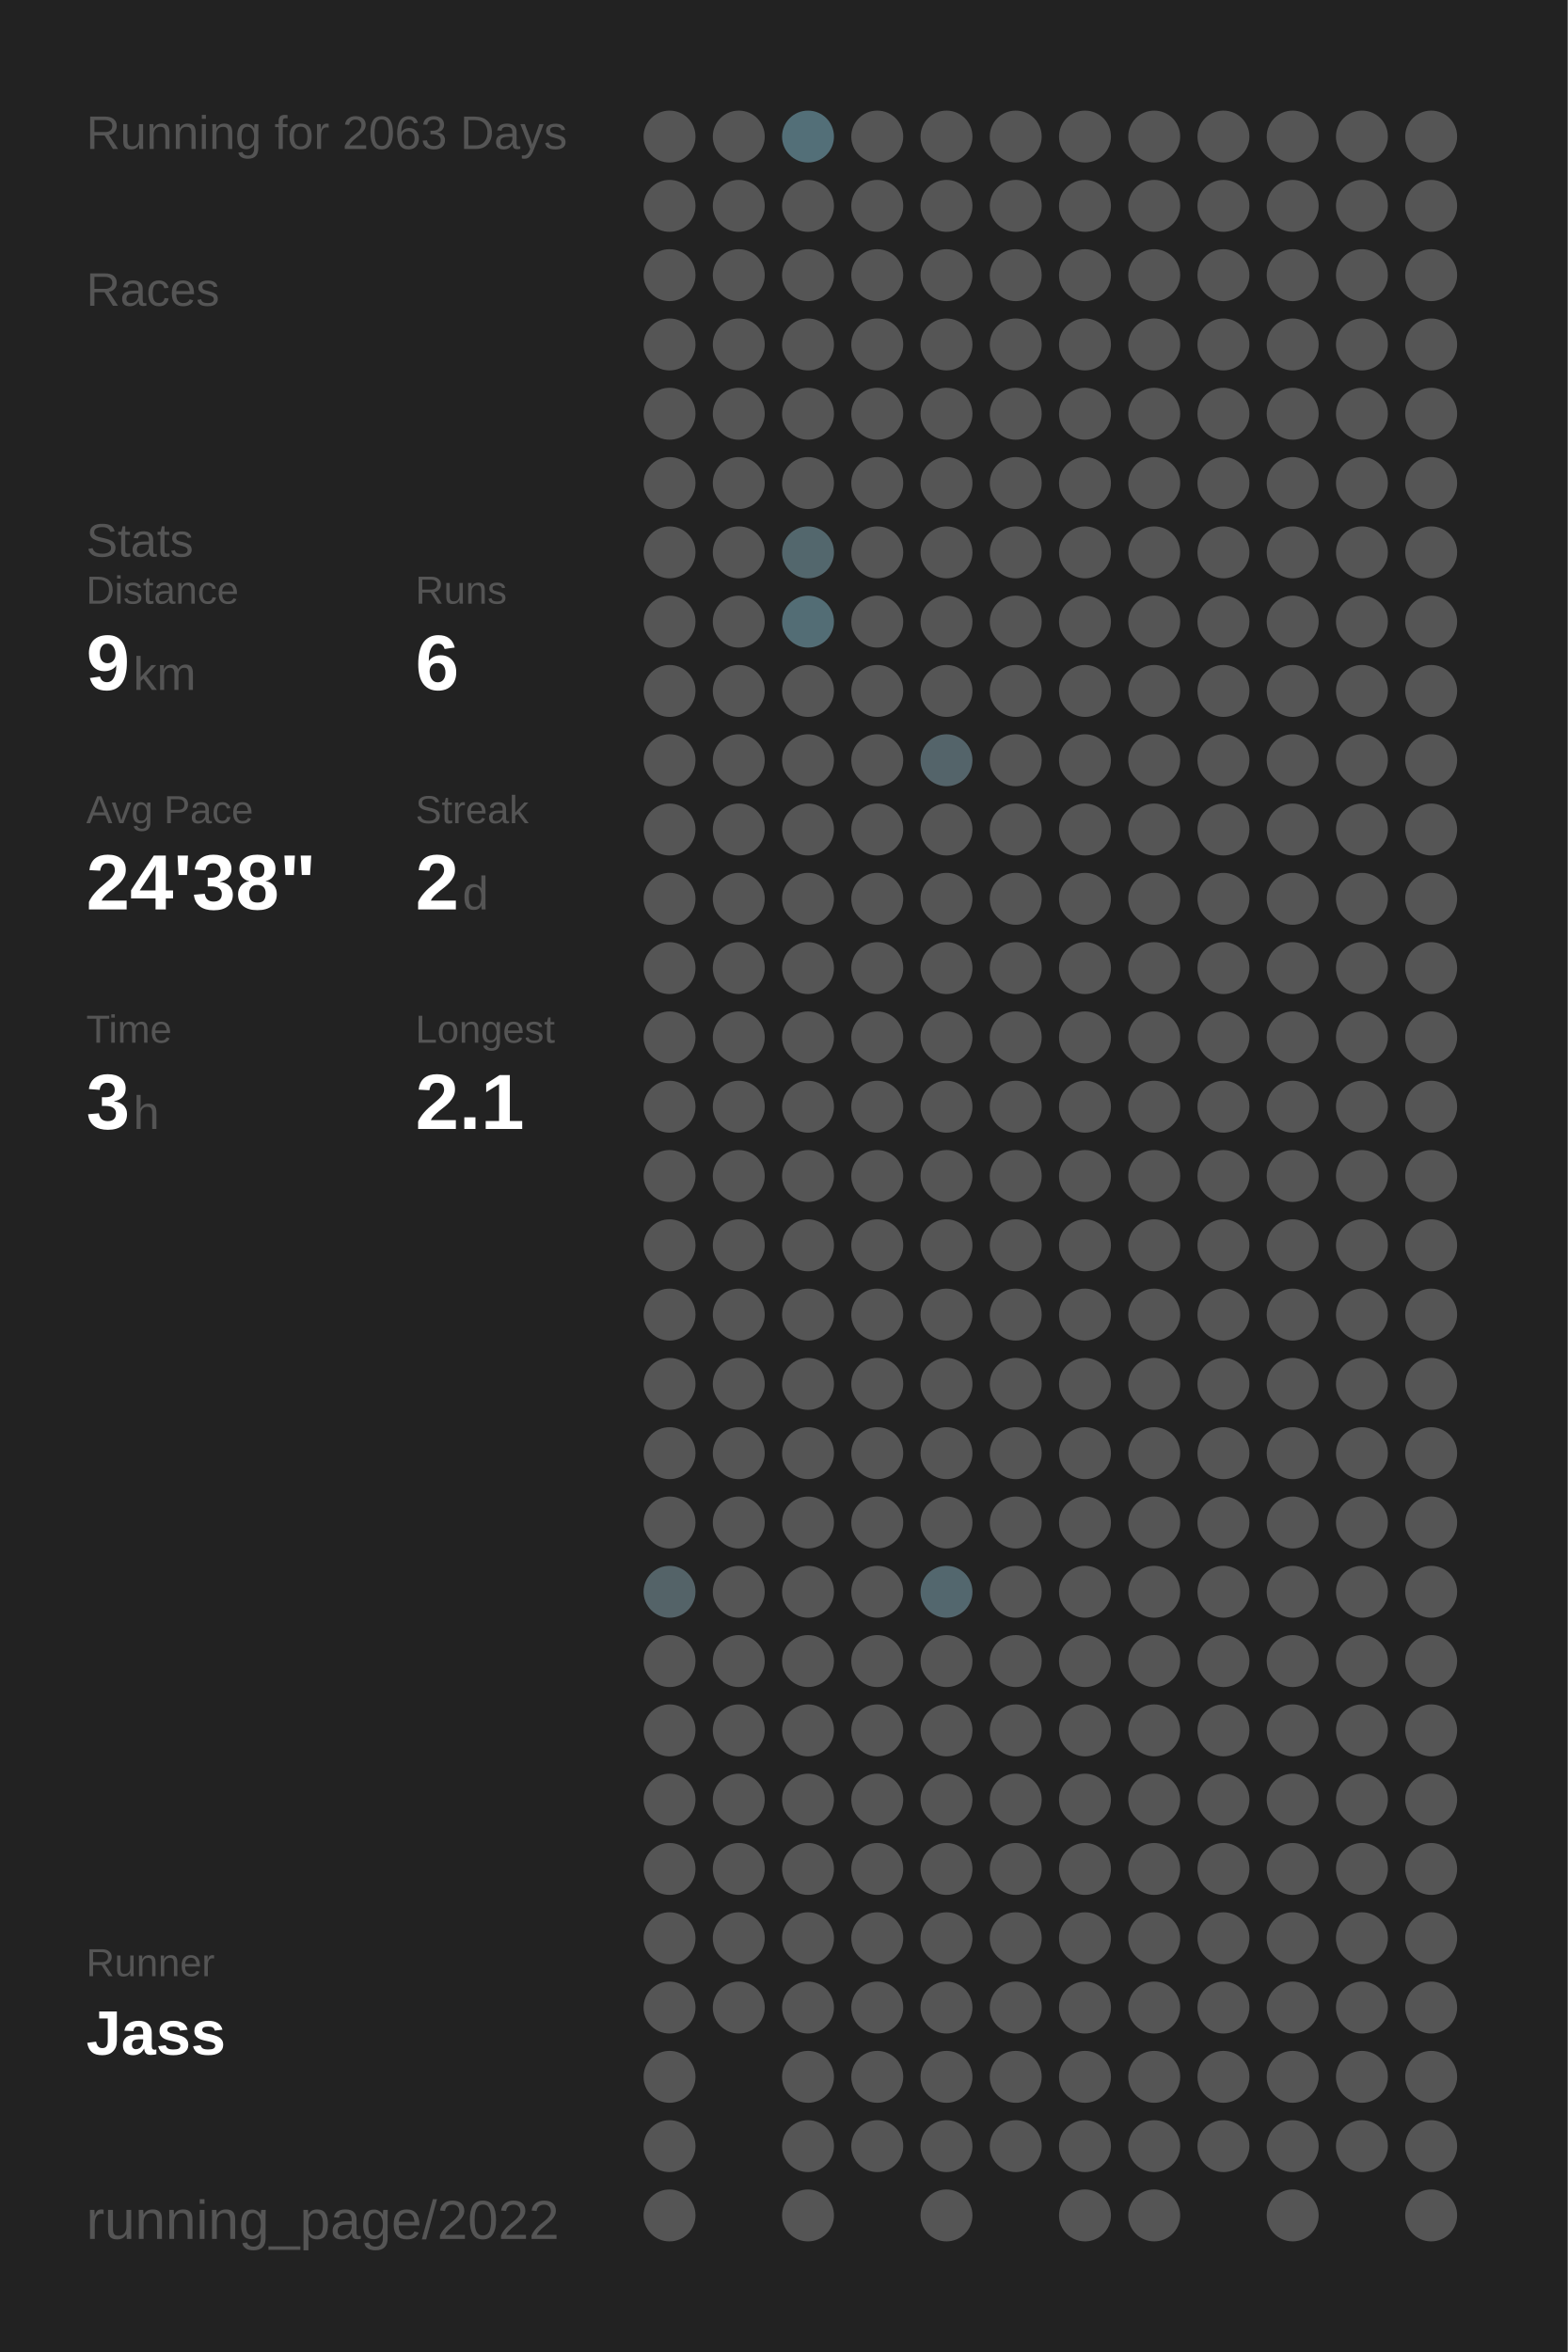
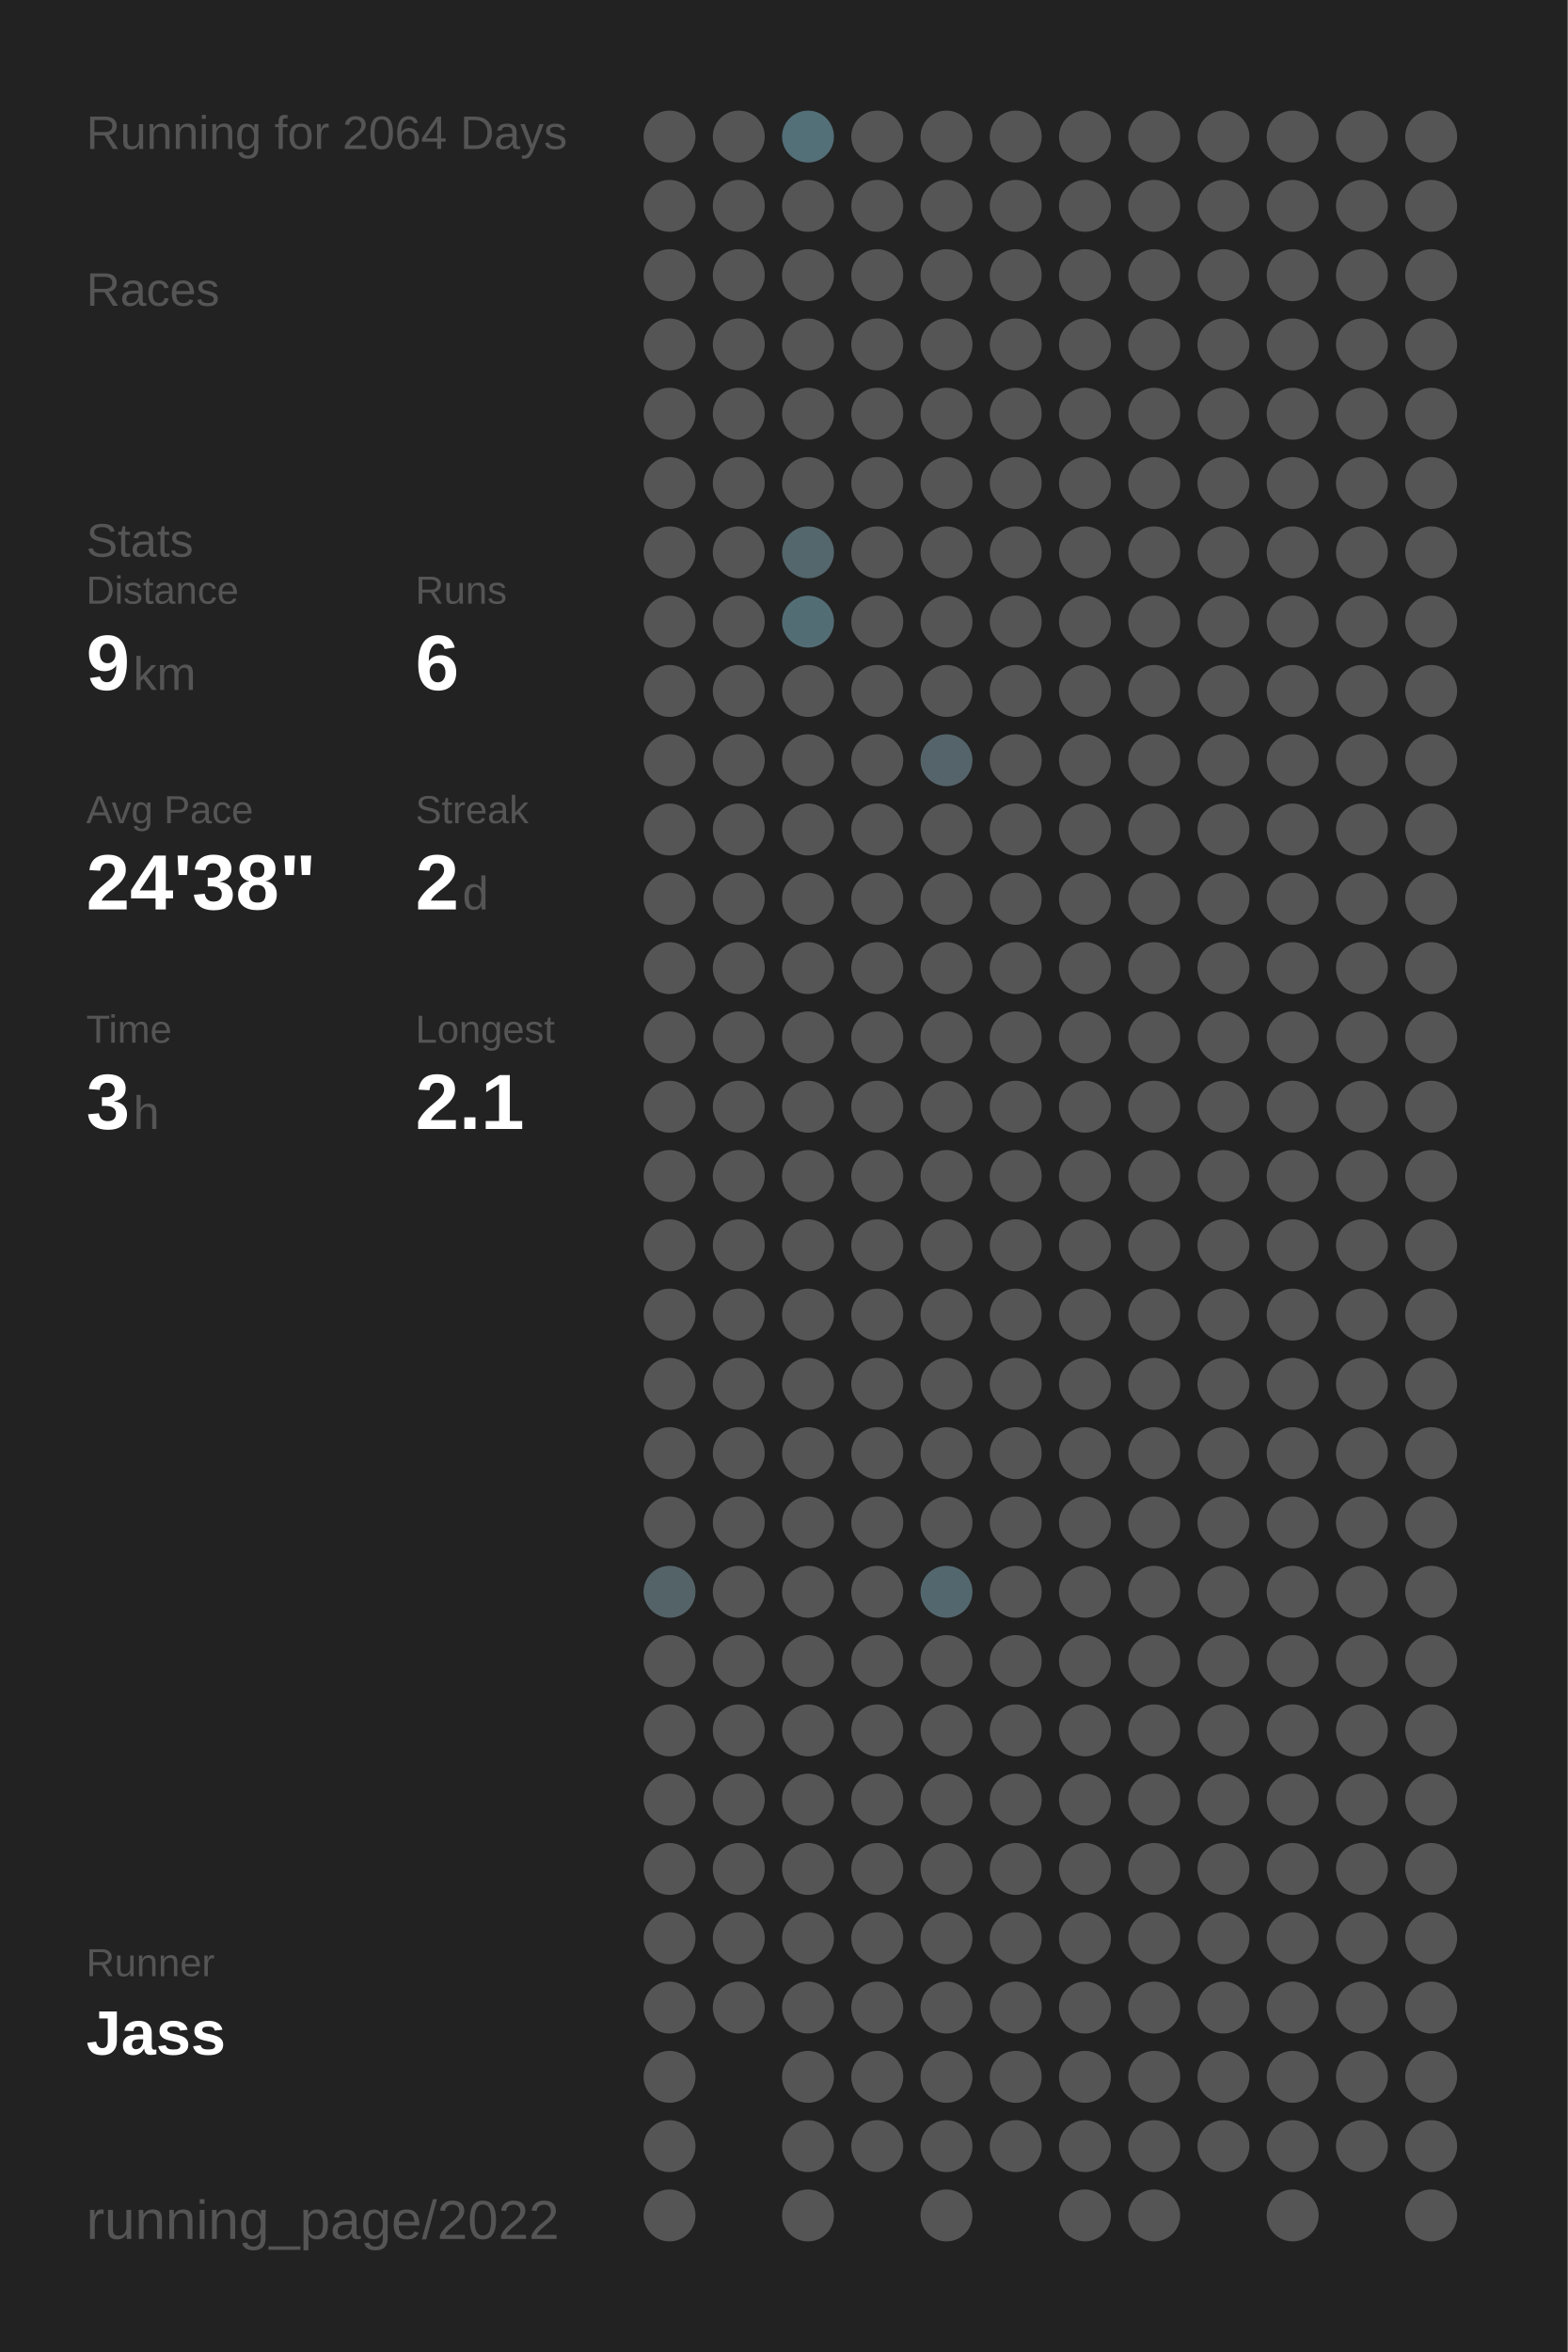
<svg xmlns="http://www.w3.org/2000/svg" baseProfile="full" height="300mm" version="1.1" viewBox="0,0,200,300" width="200mm">
  <defs />
  <rect fill="#222222" height="300" width="200" x="0" y="0" />
-   <text fill="#555555" style="font-size:6px; font-family:Arial;" x="11" y="19">Running for 2063 Days</text>
+   <text fill="#555555" style="font-size:6px; font-family:Arial;" x="11" y="19">Running for 2064 Days</text>
  <text fill="#555555" style="font-size:6px; font-family:Arial;" x="11" y="39">Races</text>
  <text fill="#555555" style="font-size:6px; font-family:Arial;" x="11" y="71">Stats</text>
  <text fill="#555555" style="font-size:5px; font-family:Arial;" x="11" y="77">Distance</text>
  <text fill="#FFFFFF" style="font-size:10px; font-family:Arial; font-weight:bold;" x="11" y="88">9</text>
  <text fill="#555555" style="font-size:6px; font-family:Arial;" x="17" y="88">km</text>
  <text fill="#555555" style="font-size:5px; font-family:Arial;" x="53" y="77">Runs</text>
  <text fill="#FFFFFF" style="font-size:10px; font-family:Arial; font-weight:bold;" x="53" y="88">6</text>
  <text fill="#555555" style="font-size:5px; font-family:Arial;" x="11" y="105">Avg Pace</text>
  <text fill="#FFFFFF" style="font-size:10px; font-family:Arial; font-weight:bold;" x="11" y="116">24'38"</text>
  <text fill="#555555" style="font-size:5px; font-family:Arial;" x="53" y="105">Streak</text>
  <text fill="#FFFFFF" style="font-size:10px; font-family:Arial; font-weight:bold;" x="53" y="116">2</text>
  <text fill="#555555" style="font-size:6px; font-family:Arial;" x="59" y="116">d</text>
  <text fill="#555555" style="font-size:5px; font-family:Arial;" x="11" y="133">Time</text>
  <text fill="#FFFFFF" style="font-size:10px; font-family:Arial; font-weight:bold;" x="11" y="144">3</text>
  <text fill="#555555" style="font-size:6px; font-family:Arial;" x="17" y="144">h</text>
  <text fill="#555555" style="font-size:5px; font-family:Arial;" x="53" y="133">Longest</text>
  <text fill="#FFFFFF" style="font-size:10px; font-family:Arial; font-weight:bold;" x="53" y="144">2.1</text>
  <text fill="#555555" style="font-size:5px; font-family:Arial;" x="11" y="252.065">Runner</text>
  <text fill="#FFFFFF" style="font-size:8px; font-family:Arial; font-weight:bold;" x="11" y="262.065">Jass</text>
  <text fill="#555555" style="font-size:7px; font-family:Arial;" x="11" y="285.581">running_page/2022</text>
  <circle cx="85.417" cy="17.419" fill="#555555" r="3.312" />
  <circle cx="85.417" cy="26.258" fill="#555555" r="3.312" />
  <circle cx="85.417" cy="35.097" fill="#555555" r="3.312" />
  <circle cx="85.417" cy="43.935" fill="#555555" r="3.312" />
  <circle cx="85.417" cy="52.774" fill="#555555" r="3.312" />
  <circle cx="85.417" cy="61.613" fill="#555555" r="3.312" />
  <circle cx="85.417" cy="70.452" fill="#555555" r="3.312" />
  <circle cx="85.417" cy="79.29" fill="#555555" r="3.312" />
  <circle cx="85.417" cy="88.129" fill="#555555" r="3.312" />
  <circle cx="85.417" cy="96.968" fill="#555555" r="3.312" />
  <circle cx="85.417" cy="105.806" fill="#555555" r="3.312" />
  <circle cx="85.417" cy="114.645" fill="#555555" r="3.312" />
  <circle cx="85.417" cy="123.484" fill="#555555" r="3.312" />
  <circle cx="85.417" cy="132.323" fill="#555555" r="3.312" />
  <circle cx="85.417" cy="141.161" fill="#555555" r="3.312" />
  <circle cx="85.417" cy="150" fill="#555555" r="3.312" />
  <circle cx="85.417" cy="158.839" fill="#555555" r="3.312" />
  <circle cx="85.417" cy="167.677" fill="#555555" r="3.312" />
  <circle cx="85.417" cy="176.516" fill="#555555" r="3.312" />
  <circle cx="85.417" cy="185.355" fill="#555555" r="3.312" />
  <circle cx="85.417" cy="194.194" fill="#555555" r="3.312" />
  <circle cx="85.417" cy="203.032" fill="#546368" r="3.312" />
  <circle cx="85.417" cy="211.871" fill="#555555" r="3.312" />
  <circle cx="85.417" cy="220.71" fill="#555555" r="3.312" />
  <circle cx="85.417" cy="229.548" fill="#555555" r="3.312" />
  <circle cx="85.417" cy="238.387" fill="#555555" r="3.312" />
  <circle cx="85.417" cy="247.226" fill="#555555" r="3.312" />
  <circle cx="85.417" cy="256.065" fill="#555555" r="3.312" />
  <circle cx="85.417" cy="264.903" fill="#555555" r="3.312" />
  <circle cx="85.417" cy="273.742" fill="#555555" r="3.312" />
  <circle cx="85.417" cy="282.581" fill="#555555" r="3.312" />
  <circle cx="94.25" cy="17.419" fill="#555555" r="3.312" />
  <circle cx="94.25" cy="26.258" fill="#555555" r="3.312" />
  <circle cx="94.25" cy="35.097" fill="#555555" r="3.312" />
  <circle cx="94.25" cy="43.935" fill="#555555" r="3.312" />
  <circle cx="94.25" cy="52.774" fill="#555555" r="3.312" />
  <circle cx="94.25" cy="61.613" fill="#555555" r="3.312" />
  <circle cx="94.25" cy="70.452" fill="#555555" r="3.312" />
  <circle cx="94.25" cy="79.29" fill="#555555" r="3.312" />
  <circle cx="94.25" cy="88.129" fill="#555555" r="3.312" />
  <circle cx="94.25" cy="96.968" fill="#555555" r="3.312" />
  <circle cx="94.25" cy="105.806" fill="#555555" r="3.312" />
  <circle cx="94.25" cy="114.645" fill="#555555" r="3.312" />
  <circle cx="94.25" cy="123.484" fill="#555555" r="3.312" />
  <circle cx="94.25" cy="132.323" fill="#555555" r="3.312" />
  <circle cx="94.25" cy="141.161" fill="#555555" r="3.312" />
  <circle cx="94.25" cy="150" fill="#555555" r="3.312" />
  <circle cx="94.25" cy="158.839" fill="#555555" r="3.312" />
  <circle cx="94.25" cy="167.677" fill="#555555" r="3.312" />
  <circle cx="94.25" cy="176.516" fill="#555555" r="3.312" />
  <circle cx="94.25" cy="185.355" fill="#555555" r="3.312" />
  <circle cx="94.25" cy="194.194" fill="#555555" r="3.312" />
  <circle cx="94.25" cy="203.032" fill="#555555" r="3.312" />
  <circle cx="94.25" cy="211.871" fill="#555555" r="3.312" />
  <circle cx="94.25" cy="220.71" fill="#555555" r="3.312" />
  <circle cx="94.25" cy="229.548" fill="#555555" r="3.312" />
  <circle cx="94.25" cy="238.387" fill="#555555" r="3.312" />
  <circle cx="94.25" cy="247.226" fill="#555555" r="3.312" />
  <circle cx="94.25" cy="256.065" fill="#555555" r="3.312" />
  <circle cx="103.083" cy="17.419" fill="#536f78" r="3.312" />
  <circle cx="103.083" cy="26.258" fill="#555555" r="3.312" />
  <circle cx="103.083" cy="35.097" fill="#555555" r="3.312" />
  <circle cx="103.083" cy="43.935" fill="#555555" r="3.312" />
  <circle cx="103.083" cy="52.774" fill="#555555" r="3.312" />
  <circle cx="103.083" cy="61.613" fill="#555555" r="3.312" />
  <circle cx="103.083" cy="70.452" fill="#53676d" r="3.312" />
  <circle cx="103.083" cy="79.29" fill="#536d75" r="3.312" />
  <circle cx="103.083" cy="88.129" fill="#555555" r="3.312" />
  <circle cx="103.083" cy="96.968" fill="#555555" r="3.312" />
  <circle cx="103.083" cy="105.806" fill="#555555" r="3.312" />
  <circle cx="103.083" cy="114.645" fill="#555555" r="3.312" />
  <circle cx="103.083" cy="123.484" fill="#555555" r="3.312" />
  <circle cx="103.083" cy="132.323" fill="#555555" r="3.312" />
  <circle cx="103.083" cy="141.161" fill="#555555" r="3.312" />
  <circle cx="103.083" cy="150" fill="#555555" r="3.312" />
  <circle cx="103.083" cy="158.839" fill="#555555" r="3.312" />
  <circle cx="103.083" cy="167.677" fill="#555555" r="3.312" />
  <circle cx="103.083" cy="176.516" fill="#555555" r="3.312" />
  <circle cx="103.083" cy="185.355" fill="#555555" r="3.312" />
  <circle cx="103.083" cy="194.194" fill="#555555" r="3.312" />
  <circle cx="103.083" cy="203.032" fill="#555555" r="3.312" />
  <circle cx="103.083" cy="211.871" fill="#555555" r="3.312" />
  <circle cx="103.083" cy="220.71" fill="#555555" r="3.312" />
  <circle cx="103.083" cy="229.548" fill="#555555" r="3.312" />
  <circle cx="103.083" cy="238.387" fill="#555555" r="3.312" />
  <circle cx="103.083" cy="247.226" fill="#555555" r="3.312" />
  <circle cx="103.083" cy="256.065" fill="#555555" r="3.312" />
  <circle cx="103.083" cy="264.903" fill="#555555" r="3.312" />
  <circle cx="103.083" cy="273.742" fill="#555555" r="3.312" />
  <circle cx="103.083" cy="282.581" fill="#555555" r="3.312" />
  <circle cx="111.917" cy="17.419" fill="#555555" r="3.312" />
  <circle cx="111.917" cy="26.258" fill="#555555" r="3.312" />
  <circle cx="111.917" cy="35.097" fill="#555555" r="3.312" />
  <circle cx="111.917" cy="43.935" fill="#555555" r="3.312" />
  <circle cx="111.917" cy="52.774" fill="#555555" r="3.312" />
  <circle cx="111.917" cy="61.613" fill="#555555" r="3.312" />
  <circle cx="111.917" cy="70.452" fill="#555555" r="3.312" />
  <circle cx="111.917" cy="79.29" fill="#555555" r="3.312" />
  <circle cx="111.917" cy="88.129" fill="#555555" r="3.312" />
  <circle cx="111.917" cy="96.968" fill="#555555" r="3.312" />
  <circle cx="111.917" cy="105.806" fill="#555555" r="3.312" />
  <circle cx="111.917" cy="114.645" fill="#555555" r="3.312" />
  <circle cx="111.917" cy="123.484" fill="#555555" r="3.312" />
  <circle cx="111.917" cy="132.323" fill="#555555" r="3.312" />
  <circle cx="111.917" cy="141.161" fill="#555555" r="3.312" />
  <circle cx="111.917" cy="150" fill="#555555" r="3.312" />
  <circle cx="111.917" cy="158.839" fill="#555555" r="3.312" />
  <circle cx="111.917" cy="167.677" fill="#555555" r="3.312" />
  <circle cx="111.917" cy="176.516" fill="#555555" r="3.312" />
  <circle cx="111.917" cy="185.355" fill="#555555" r="3.312" />
  <circle cx="111.917" cy="194.194" fill="#555555" r="3.312" />
  <circle cx="111.917" cy="203.032" fill="#555555" r="3.312" />
  <circle cx="111.917" cy="211.871" fill="#555555" r="3.312" />
  <circle cx="111.917" cy="220.71" fill="#555555" r="3.312" />
  <circle cx="111.917" cy="229.548" fill="#555555" r="3.312" />
  <circle cx="111.917" cy="238.387" fill="#555555" r="3.312" />
  <circle cx="111.917" cy="247.226" fill="#555555" r="3.312" />
  <circle cx="111.917" cy="256.065" fill="#555555" r="3.312" />
  <circle cx="111.917" cy="264.903" fill="#555555" r="3.312" />
  <circle cx="111.917" cy="273.742" fill="#555555" r="3.312" />
  <circle cx="120.75" cy="17.419" fill="#555555" r="3.312" />
  <circle cx="120.75" cy="26.258" fill="#555555" r="3.312" />
  <circle cx="120.75" cy="35.097" fill="#555555" r="3.312" />
  <circle cx="120.75" cy="43.935" fill="#555555" r="3.312" />
  <circle cx="120.75" cy="52.774" fill="#555555" r="3.312" />
  <circle cx="120.75" cy="61.613" fill="#555555" r="3.312" />
  <circle cx="120.75" cy="70.452" fill="#555555" r="3.312" />
  <circle cx="120.75" cy="79.29" fill="#555555" r="3.312" />
  <circle cx="120.75" cy="88.129" fill="#555555" r="3.312" />
  <circle cx="120.75" cy="96.968" fill="#54646a" r="3.312" />
  <circle cx="120.75" cy="105.806" fill="#555555" r="3.312" />
  <circle cx="120.75" cy="114.645" fill="#555555" r="3.312" />
  <circle cx="120.75" cy="123.484" fill="#555555" r="3.312" />
  <circle cx="120.75" cy="132.323" fill="#555555" r="3.312" />
  <circle cx="120.75" cy="141.161" fill="#555555" r="3.312" />
  <circle cx="120.75" cy="150" fill="#555555" r="3.312" />
  <circle cx="120.75" cy="158.839" fill="#555555" r="3.312" />
  <circle cx="120.75" cy="167.677" fill="#555555" r="3.312" />
  <circle cx="120.75" cy="176.516" fill="#555555" r="3.312" />
  <circle cx="120.75" cy="185.355" fill="#555555" r="3.312" />
  <circle cx="120.75" cy="194.194" fill="#555555" r="3.312" />
  <circle cx="120.75" cy="203.032" fill="#53676e" r="3.312" />
  <circle cx="120.75" cy="211.871" fill="#555555" r="3.312" />
  <circle cx="120.75" cy="220.71" fill="#555555" r="3.312" />
  <circle cx="120.75" cy="229.548" fill="#555555" r="3.312" />
  <circle cx="120.75" cy="238.387" fill="#555555" r="3.312" />
  <circle cx="120.75" cy="247.226" fill="#555555" r="3.312" />
  <circle cx="120.75" cy="256.065" fill="#555555" r="3.312" />
  <circle cx="120.75" cy="264.903" fill="#555555" r="3.312" />
  <circle cx="120.75" cy="273.742" fill="#555555" r="3.312" />
  <circle cx="120.75" cy="282.581" fill="#555555" r="3.312" />
  <circle cx="129.583" cy="17.419" fill="#555555" r="3.312" />
  <circle cx="129.583" cy="26.258" fill="#555555" r="3.312" />
  <circle cx="129.583" cy="35.097" fill="#555555" r="3.312" />
  <circle cx="129.583" cy="43.935" fill="#555555" r="3.312" />
  <circle cx="129.583" cy="52.774" fill="#555555" r="3.312" />
  <circle cx="129.583" cy="61.613" fill="#555555" r="3.312" />
  <circle cx="129.583" cy="70.452" fill="#555555" r="3.312" />
  <circle cx="129.583" cy="79.29" fill="#555555" r="3.312" />
  <circle cx="129.583" cy="88.129" fill="#555555" r="3.312" />
  <circle cx="129.583" cy="96.968" fill="#555555" r="3.312" />
  <circle cx="129.583" cy="105.806" fill="#555555" r="3.312" />
  <circle cx="129.583" cy="114.645" fill="#555555" r="3.312" />
  <circle cx="129.583" cy="123.484" fill="#555555" r="3.312" />
  <circle cx="129.583" cy="132.323" fill="#555555" r="3.312" />
  <circle cx="129.583" cy="141.161" fill="#555555" r="3.312" />
  <circle cx="129.583" cy="150" fill="#555555" r="3.312" />
  <circle cx="129.583" cy="158.839" fill="#555555" r="3.312" />
  <circle cx="129.583" cy="167.677" fill="#555555" r="3.312" />
  <circle cx="129.583" cy="176.516" fill="#555555" r="3.312" />
  <circle cx="129.583" cy="185.355" fill="#555555" r="3.312" />
  <circle cx="129.583" cy="194.194" fill="#555555" r="3.312" />
  <circle cx="129.583" cy="203.032" fill="#555555" r="3.312" />
  <circle cx="129.583" cy="211.871" fill="#555555" r="3.312" />
  <circle cx="129.583" cy="220.71" fill="#555555" r="3.312" />
  <circle cx="129.583" cy="229.548" fill="#555555" r="3.312" />
  <circle cx="129.583" cy="238.387" fill="#555555" r="3.312" />
  <circle cx="129.583" cy="247.226" fill="#555555" r="3.312" />
  <circle cx="129.583" cy="256.065" fill="#555555" r="3.312" />
  <circle cx="129.583" cy="264.903" fill="#555555" r="3.312" />
  <circle cx="129.583" cy="273.742" fill="#555555" r="3.312" />
  <circle cx="138.417" cy="17.419" fill="#555555" r="3.312" />
  <circle cx="138.417" cy="26.258" fill="#555555" r="3.312" />
  <circle cx="138.417" cy="35.097" fill="#555555" r="3.312" />
  <circle cx="138.417" cy="43.935" fill="#555555" r="3.312" />
  <circle cx="138.417" cy="52.774" fill="#555555" r="3.312" />
  <circle cx="138.417" cy="61.613" fill="#555555" r="3.312" />
  <circle cx="138.417" cy="70.452" fill="#555555" r="3.312" />
  <circle cx="138.417" cy="79.29" fill="#555555" r="3.312" />
  <circle cx="138.417" cy="88.129" fill="#555555" r="3.312" />
  <circle cx="138.417" cy="96.968" fill="#555555" r="3.312" />
  <circle cx="138.417" cy="105.806" fill="#555555" r="3.312" />
  <circle cx="138.417" cy="114.645" fill="#555555" r="3.312" />
  <circle cx="138.417" cy="123.484" fill="#555555" r="3.312" />
  <circle cx="138.417" cy="132.323" fill="#555555" r="3.312" />
  <circle cx="138.417" cy="141.161" fill="#555555" r="3.312" />
  <circle cx="138.417" cy="150" fill="#555555" r="3.312" />
  <circle cx="138.417" cy="158.839" fill="#555555" r="3.312" />
  <circle cx="138.417" cy="167.677" fill="#555555" r="3.312" />
  <circle cx="138.417" cy="176.516" fill="#555555" r="3.312" />
  <circle cx="138.417" cy="185.355" fill="#555555" r="3.312" />
  <circle cx="138.417" cy="194.194" fill="#555555" r="3.312" />
  <circle cx="138.417" cy="203.032" fill="#555555" r="3.312" />
  <circle cx="138.417" cy="211.871" fill="#555555" r="3.312" />
  <circle cx="138.417" cy="220.71" fill="#555555" r="3.312" />
  <circle cx="138.417" cy="229.548" fill="#555555" r="3.312" />
  <circle cx="138.417" cy="238.387" fill="#555555" r="3.312" />
  <circle cx="138.417" cy="247.226" fill="#555555" r="3.312" />
  <circle cx="138.417" cy="256.065" fill="#555555" r="3.312" />
  <circle cx="138.417" cy="264.903" fill="#555555" r="3.312" />
  <circle cx="138.417" cy="273.742" fill="#555555" r="3.312" />
  <circle cx="138.417" cy="282.581" fill="#555555" r="3.312" />
  <circle cx="147.25" cy="17.419" fill="#555555" r="3.312" />
  <circle cx="147.25" cy="26.258" fill="#555555" r="3.312" />
  <circle cx="147.25" cy="35.097" fill="#555555" r="3.312" />
  <circle cx="147.25" cy="43.935" fill="#555555" r="3.312" />
  <circle cx="147.25" cy="52.774" fill="#555555" r="3.312" />
  <circle cx="147.25" cy="61.613" fill="#555555" r="3.312" />
  <circle cx="147.25" cy="70.452" fill="#555555" r="3.312" />
  <circle cx="147.25" cy="79.29" fill="#555555" r="3.312" />
  <circle cx="147.25" cy="88.129" fill="#555555" r="3.312" />
  <circle cx="147.25" cy="96.968" fill="#555555" r="3.312" />
  <circle cx="147.25" cy="105.806" fill="#555555" r="3.312" />
  <circle cx="147.25" cy="114.645" fill="#555555" r="3.312" />
  <circle cx="147.25" cy="123.484" fill="#555555" r="3.312" />
  <circle cx="147.25" cy="132.323" fill="#555555" r="3.312" />
  <circle cx="147.25" cy="141.161" fill="#555555" r="3.312" />
  <circle cx="147.25" cy="150" fill="#555555" r="3.312" />
  <circle cx="147.25" cy="158.839" fill="#555555" r="3.312" />
  <circle cx="147.25" cy="167.677" fill="#555555" r="3.312" />
  <circle cx="147.25" cy="176.516" fill="#555555" r="3.312" />
  <circle cx="147.25" cy="185.355" fill="#555555" r="3.312" />
  <circle cx="147.25" cy="194.194" fill="#555555" r="3.312" />
  <circle cx="147.25" cy="203.032" fill="#555555" r="3.312" />
  <circle cx="147.25" cy="211.871" fill="#555555" r="3.312" />
  <circle cx="147.25" cy="220.71" fill="#555555" r="3.312" />
  <circle cx="147.25" cy="229.548" fill="#555555" r="3.312" />
  <circle cx="147.25" cy="238.387" fill="#555555" r="3.312" />
  <circle cx="147.25" cy="247.226" fill="#555555" r="3.312" />
  <circle cx="147.25" cy="256.065" fill="#555555" r="3.312" />
  <circle cx="147.25" cy="264.903" fill="#555555" r="3.312" />
  <circle cx="147.25" cy="273.742" fill="#555555" r="3.312" />
  <circle cx="147.25" cy="282.581" fill="#555555" r="3.312" />
  <circle cx="156.083" cy="17.419" fill="#555555" r="3.312" />
  <circle cx="156.083" cy="26.258" fill="#555555" r="3.312" />
  <circle cx="156.083" cy="35.097" fill="#555555" r="3.312" />
  <circle cx="156.083" cy="43.935" fill="#555555" r="3.312" />
  <circle cx="156.083" cy="52.774" fill="#555555" r="3.312" />
  <circle cx="156.083" cy="61.613" fill="#555555" r="3.312" />
  <circle cx="156.083" cy="70.452" fill="#555555" r="3.312" />
  <circle cx="156.083" cy="79.29" fill="#555555" r="3.312" />
  <circle cx="156.083" cy="88.129" fill="#555555" r="3.312" />
  <circle cx="156.083" cy="96.968" fill="#555555" r="3.312" />
  <circle cx="156.083" cy="105.806" fill="#555555" r="3.312" />
  <circle cx="156.083" cy="114.645" fill="#555555" r="3.312" />
  <circle cx="156.083" cy="123.484" fill="#555555" r="3.312" />
  <circle cx="156.083" cy="132.323" fill="#555555" r="3.312" />
  <circle cx="156.083" cy="141.161" fill="#555555" r="3.312" />
  <circle cx="156.083" cy="150" fill="#555555" r="3.312" />
  <circle cx="156.083" cy="158.839" fill="#555555" r="3.312" />
  <circle cx="156.083" cy="167.677" fill="#555555" r="3.312" />
  <circle cx="156.083" cy="176.516" fill="#555555" r="3.312" />
  <circle cx="156.083" cy="185.355" fill="#555555" r="3.312" />
  <circle cx="156.083" cy="194.194" fill="#555555" r="3.312" />
  <circle cx="156.083" cy="203.032" fill="#555555" r="3.312" />
  <circle cx="156.083" cy="211.871" fill="#555555" r="3.312" />
  <circle cx="156.083" cy="220.71" fill="#555555" r="3.312" />
  <circle cx="156.083" cy="229.548" fill="#555555" r="3.312" />
  <circle cx="156.083" cy="238.387" fill="#555555" r="3.312" />
  <circle cx="156.083" cy="247.226" fill="#555555" r="3.312" />
  <circle cx="156.083" cy="256.065" fill="#555555" r="3.312" />
  <circle cx="156.083" cy="264.903" fill="#555555" r="3.312" />
  <circle cx="156.083" cy="273.742" fill="#555555" r="3.312" />
  <circle cx="164.917" cy="17.419" fill="#555555" r="3.312" />
  <circle cx="164.917" cy="26.258" fill="#555555" r="3.312" />
  <circle cx="164.917" cy="35.097" fill="#555555" r="3.312" />
  <circle cx="164.917" cy="43.935" fill="#555555" r="3.312" />
  <circle cx="164.917" cy="52.774" fill="#555555" r="3.312" />
  <circle cx="164.917" cy="61.613" fill="#555555" r="3.312" />
  <circle cx="164.917" cy="70.452" fill="#555555" r="3.312" />
  <circle cx="164.917" cy="79.29" fill="#555555" r="3.312" />
  <circle cx="164.917" cy="88.129" fill="#555555" r="3.312" />
  <circle cx="164.917" cy="96.968" fill="#555555" r="3.312" />
  <circle cx="164.917" cy="105.806" fill="#555555" r="3.312" />
  <circle cx="164.917" cy="114.645" fill="#555555" r="3.312" />
  <circle cx="164.917" cy="123.484" fill="#555555" r="3.312" />
  <circle cx="164.917" cy="132.323" fill="#555555" r="3.312" />
  <circle cx="164.917" cy="141.161" fill="#555555" r="3.312" />
  <circle cx="164.917" cy="150" fill="#555555" r="3.312" />
  <circle cx="164.917" cy="158.839" fill="#555555" r="3.312" />
  <circle cx="164.917" cy="167.677" fill="#555555" r="3.312" />
  <circle cx="164.917" cy="176.516" fill="#555555" r="3.312" />
  <circle cx="164.917" cy="185.355" fill="#555555" r="3.312" />
  <circle cx="164.917" cy="194.194" fill="#555555" r="3.312" />
  <circle cx="164.917" cy="203.032" fill="#555555" r="3.312" />
  <circle cx="164.917" cy="211.871" fill="#555555" r="3.312" />
  <circle cx="164.917" cy="220.71" fill="#555555" r="3.312" />
  <circle cx="164.917" cy="229.548" fill="#555555" r="3.312" />
  <circle cx="164.917" cy="238.387" fill="#555555" r="3.312" />
  <circle cx="164.917" cy="247.226" fill="#555555" r="3.312" />
  <circle cx="164.917" cy="256.065" fill="#555555" r="3.312" />
  <circle cx="164.917" cy="264.903" fill="#555555" r="3.312" />
  <circle cx="164.917" cy="273.742" fill="#555555" r="3.312" />
  <circle cx="164.917" cy="282.581" fill="#555555" r="3.312" />
  <circle cx="173.75" cy="17.419" fill="#555555" r="3.312" />
  <circle cx="173.75" cy="26.258" fill="#555555" r="3.312" />
  <circle cx="173.75" cy="35.097" fill="#555555" r="3.312" />
  <circle cx="173.75" cy="43.935" fill="#555555" r="3.312" />
  <circle cx="173.75" cy="52.774" fill="#555555" r="3.312" />
  <circle cx="173.75" cy="61.613" fill="#555555" r="3.312" />
  <circle cx="173.75" cy="70.452" fill="#555555" r="3.312" />
  <circle cx="173.75" cy="79.29" fill="#555555" r="3.312" />
  <circle cx="173.75" cy="88.129" fill="#555555" r="3.312" />
  <circle cx="173.75" cy="96.968" fill="#555555" r="3.312" />
  <circle cx="173.75" cy="105.806" fill="#555555" r="3.312" />
  <circle cx="173.75" cy="114.645" fill="#555555" r="3.312" />
  <circle cx="173.75" cy="123.484" fill="#555555" r="3.312" />
  <circle cx="173.75" cy="132.323" fill="#555555" r="3.312" />
  <circle cx="173.75" cy="141.161" fill="#555555" r="3.312" />
  <circle cx="173.75" cy="150" fill="#555555" r="3.312" />
  <circle cx="173.75" cy="158.839" fill="#555555" r="3.312" />
  <circle cx="173.75" cy="167.677" fill="#555555" r="3.312" />
  <circle cx="173.75" cy="176.516" fill="#555555" r="3.312" />
  <circle cx="173.75" cy="185.355" fill="#555555" r="3.312" />
  <circle cx="173.75" cy="194.194" fill="#555555" r="3.312" />
  <circle cx="173.75" cy="203.032" fill="#555555" r="3.312" />
  <circle cx="173.75" cy="211.871" fill="#555555" r="3.312" />
  <circle cx="173.75" cy="220.71" fill="#555555" r="3.312" />
  <circle cx="173.75" cy="229.548" fill="#555555" r="3.312" />
  <circle cx="173.75" cy="238.387" fill="#555555" r="3.312" />
  <circle cx="173.75" cy="247.226" fill="#555555" r="3.312" />
  <circle cx="173.75" cy="256.065" fill="#555555" r="3.312" />
  <circle cx="173.75" cy="264.903" fill="#555555" r="3.312" />
  <circle cx="173.75" cy="273.742" fill="#555555" r="3.312" />
  <circle cx="182.583" cy="17.419" fill="#555555" r="3.312" />
  <circle cx="182.583" cy="26.258" fill="#555555" r="3.312" />
  <circle cx="182.583" cy="35.097" fill="#555555" r="3.312" />
  <circle cx="182.583" cy="43.935" fill="#555555" r="3.312" />
  <circle cx="182.583" cy="52.774" fill="#555555" r="3.312" />
  <circle cx="182.583" cy="61.613" fill="#555555" r="3.312" />
  <circle cx="182.583" cy="70.452" fill="#555555" r="3.312" />
  <circle cx="182.583" cy="79.29" fill="#555555" r="3.312" />
  <circle cx="182.583" cy="88.129" fill="#555555" r="3.312" />
  <circle cx="182.583" cy="96.968" fill="#555555" r="3.312" />
  <circle cx="182.583" cy="105.806" fill="#555555" r="3.312" />
  <circle cx="182.583" cy="114.645" fill="#555555" r="3.312" />
  <circle cx="182.583" cy="123.484" fill="#555555" r="3.312" />
  <circle cx="182.583" cy="132.323" fill="#555555" r="3.312" />
  <circle cx="182.583" cy="141.161" fill="#555555" r="3.312" />
  <circle cx="182.583" cy="150" fill="#555555" r="3.312" />
  <circle cx="182.583" cy="158.839" fill="#555555" r="3.312" />
  <circle cx="182.583" cy="167.677" fill="#555555" r="3.312" />
  <circle cx="182.583" cy="176.516" fill="#555555" r="3.312" />
  <circle cx="182.583" cy="185.355" fill="#555555" r="3.312" />
  <circle cx="182.583" cy="194.194" fill="#555555" r="3.312" />
  <circle cx="182.583" cy="203.032" fill="#555555" r="3.312" />
  <circle cx="182.583" cy="211.871" fill="#555555" r="3.312" />
  <circle cx="182.583" cy="220.71" fill="#555555" r="3.312" />
  <circle cx="182.583" cy="229.548" fill="#555555" r="3.312" />
  <circle cx="182.583" cy="238.387" fill="#555555" r="3.312" />
  <circle cx="182.583" cy="247.226" fill="#555555" r="3.312" />
  <circle cx="182.583" cy="256.065" fill="#555555" r="3.312" />
  <circle cx="182.583" cy="264.903" fill="#555555" r="3.312" />
  <circle cx="182.583" cy="273.742" fill="#555555" r="3.312" />
  <circle cx="182.583" cy="282.581" fill="#555555" r="3.312" />
</svg>
